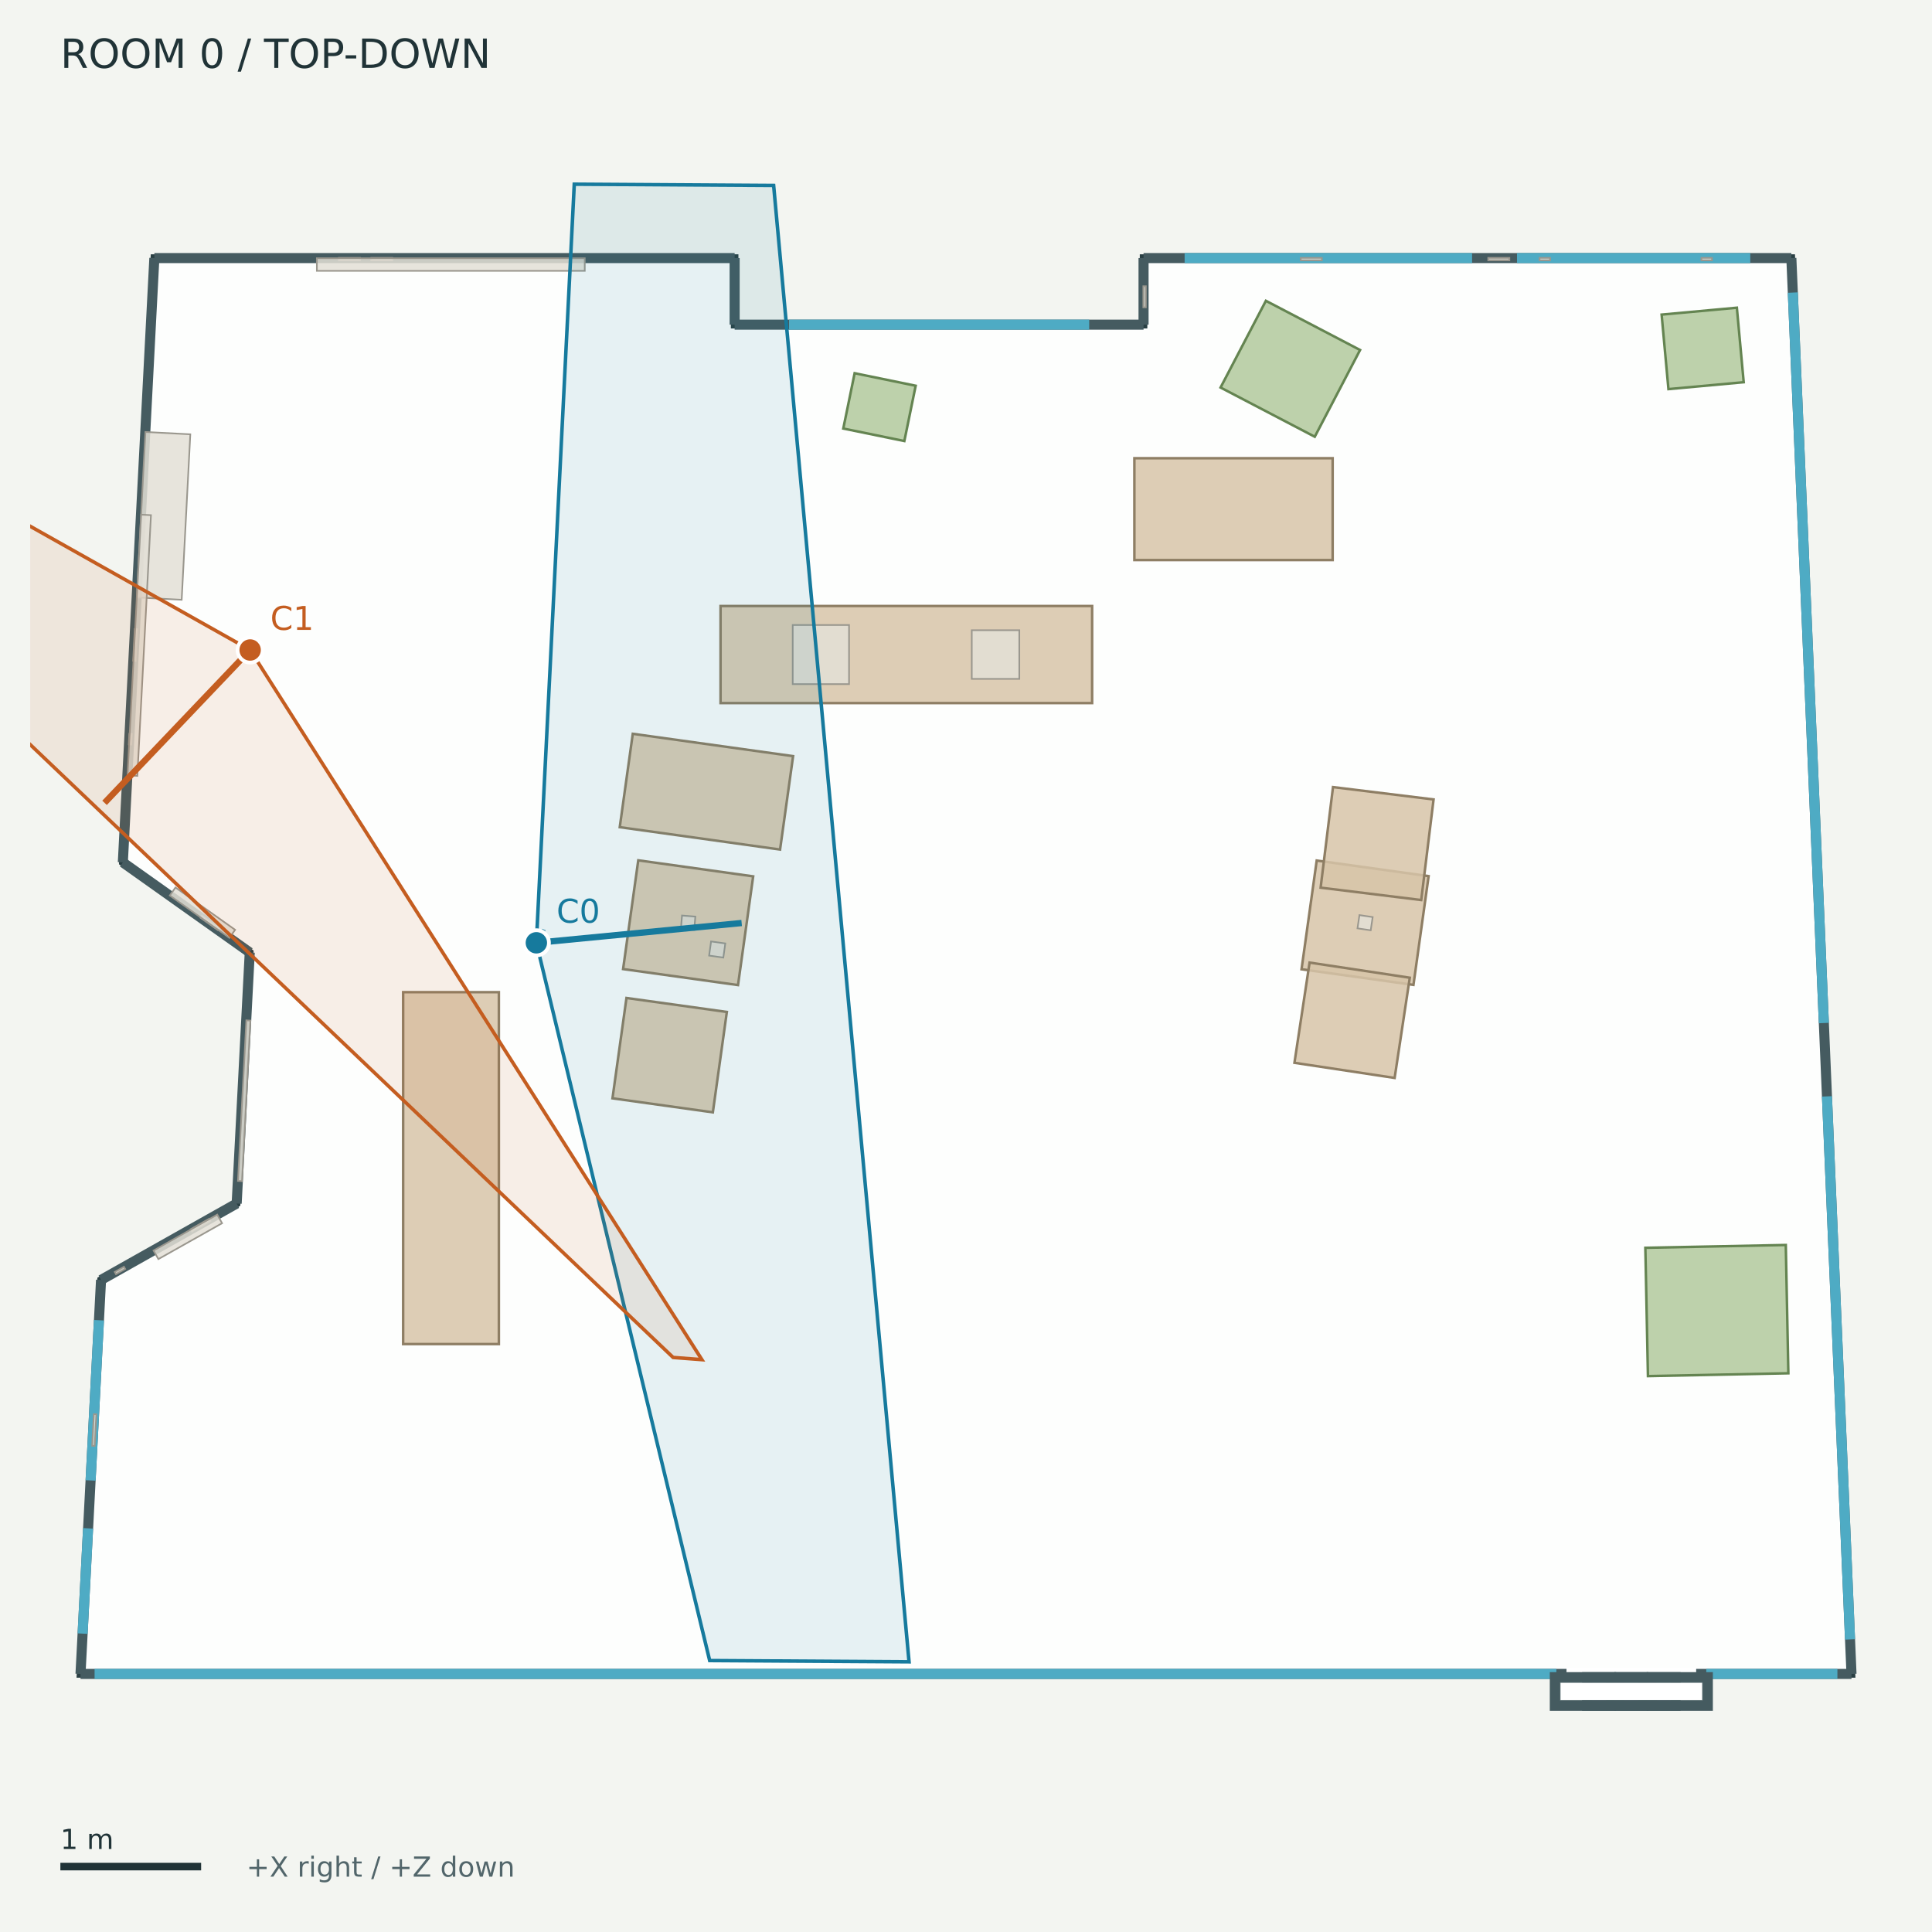
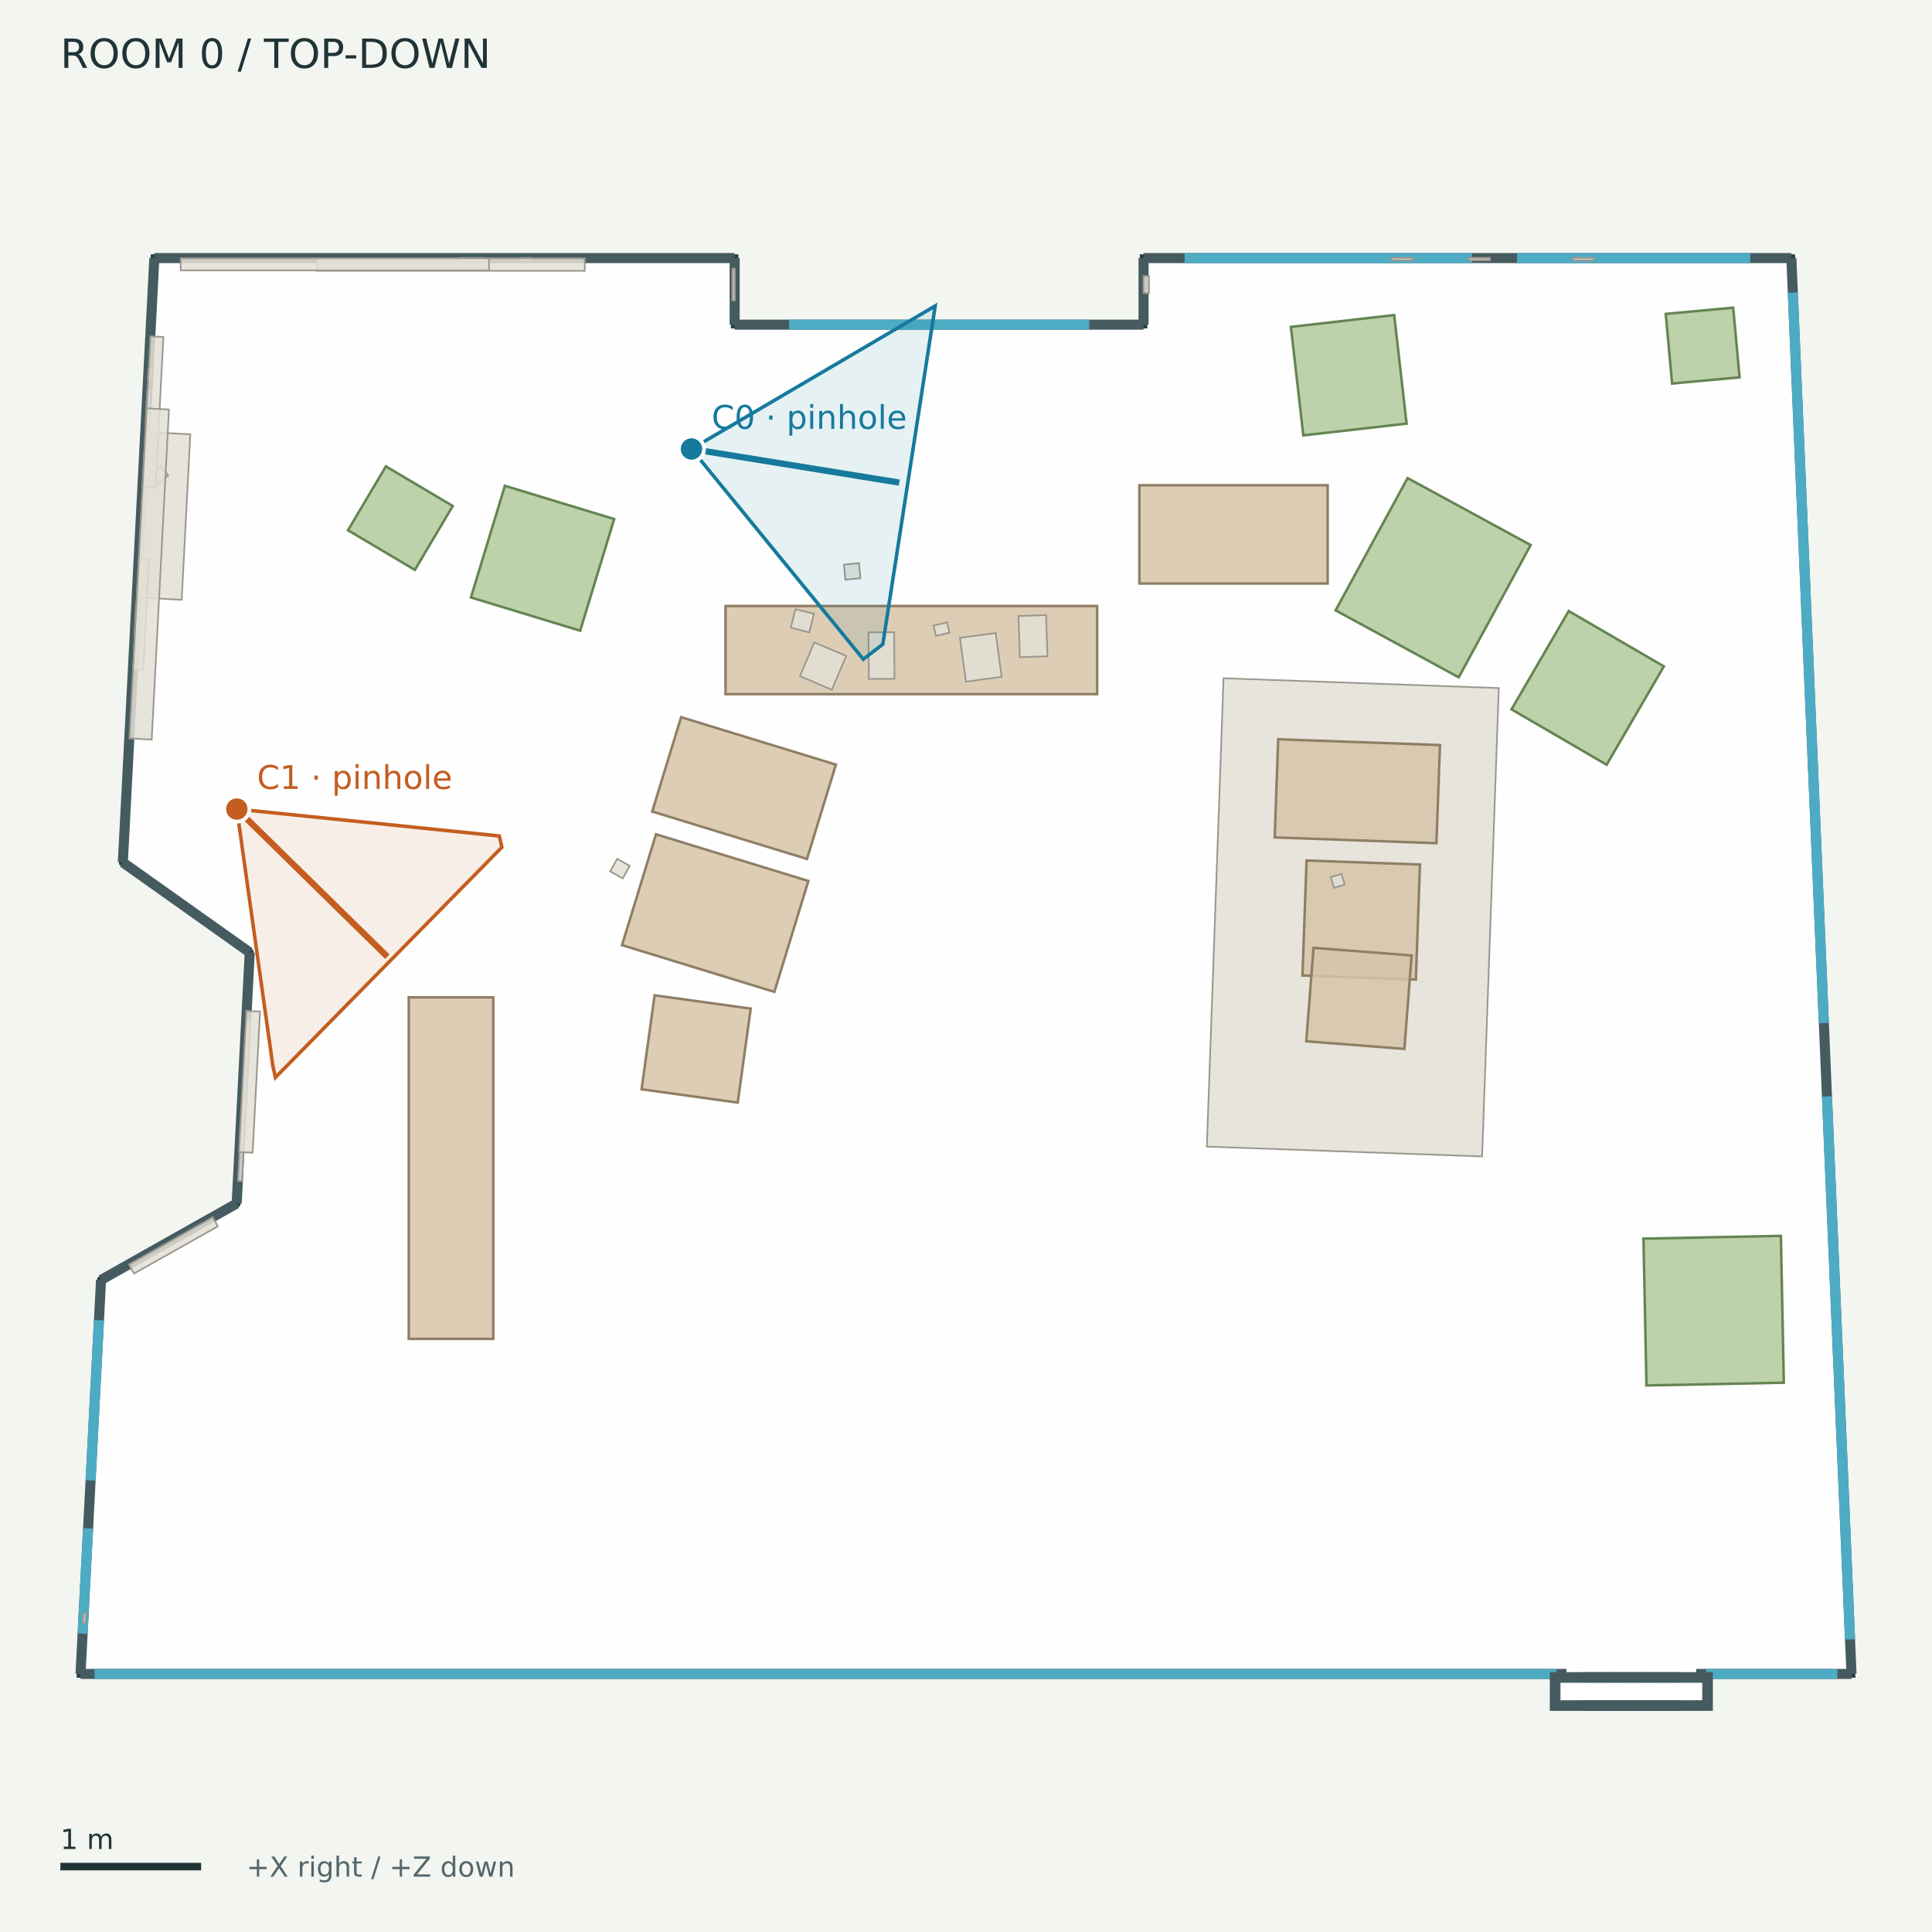
<svg xmlns="http://www.w3.org/2000/svg" width="768" height="768" viewBox="0 0 768 768">
  <rect width="100%" height="100%" fill="#f3f5f1" />
  <g font-family="DejaVu Sans">
    <defs>
      <clipPath id="map">
        <rect x="12" y="42" width="744" height="680" />
      </clipPath>
    </defs>
    <text x="24.00" y="27.00" font-size="16" fill="#203337">ROOM 0  /  TOP-DOWN</text>
    <g clip-path="url(#map)">
      <polygon points="61.36,102.59 292.03,102.59 292.03,129.06 454.58,129.06 454.58,102.59 712.09,102.59 736.00,665.41 32.00,665.41 40.17,508.79 94.08,478.42 99.28,378.62 48.83,342.81" fill="#ffffff" fill-opacity="0.85" stroke="#293f43" stroke-width="3" />
      <polyline points="61.36,102.59 292.03,102.59" fill="#455b60" fill-opacity="0.85" stroke="#455b60" stroke-width="4" />
      <polyline points="292.03,102.59 292.03,129.06" fill="#455b60" fill-opacity="0.85" stroke="#455b60" stroke-width="4" />
      <polyline points="292.03,129.06 454.58,129.06" fill="#455b60" fill-opacity="0.85" stroke="#455b60" stroke-width="4" />
      <polyline points="454.58,129.06 454.58,102.59" fill="#455b60" fill-opacity="0.85" stroke="#455b60" stroke-width="4" />
      <polyline points="454.58,102.59 712.09,102.59" fill="#455b60" fill-opacity="0.85" stroke="#455b60" stroke-width="4" />
      <polyline points="712.09,102.59 736.00,665.41" fill="#455b60" fill-opacity="0.85" stroke="#455b60" stroke-width="4" />
      <polyline points="736.00,665.41 32.00,665.41" fill="#455b60" fill-opacity="0.85" stroke="#455b60" stroke-width="4" />
      <polyline points="32.00,665.41 40.17,508.79" fill="#455b60" fill-opacity="0.85" stroke="#455b60" stroke-width="4" />
      <polyline points="40.17,508.79 94.08,478.42" fill="#455b60" fill-opacity="0.85" stroke="#455b60" stroke-width="4" />
      <polyline points="94.08,478.42 99.28,378.62" fill="#455b60" fill-opacity="0.85" stroke="#455b60" stroke-width="4" />
      <polyline points="99.28,378.62 48.83,342.81" fill="#455b60" fill-opacity="0.85" stroke="#455b60" stroke-width="4" />
      <polyline points="48.83,342.81 61.36,102.59" fill="#455b60" fill-opacity="0.85" stroke="#455b60" stroke-width="4" />
      <polyline points="313.65,129.06 432.97,129.06" fill="none" fill-opacity="0.85" stroke="#4eabc4" stroke-width="4" />
      <polyline points="470.91,102.59 585.17,102.59" fill="none" fill-opacity="0.85" stroke="#4eabc4" stroke-width="4" />
      <polyline points="603.03,102.59 695.76,102.59" fill="none" fill-opacity="0.85" stroke="#4eabc4" stroke-width="4" />
      <polyline points="712.67,116.30 725.01,406.67" fill="none" fill-opacity="0.85" stroke="#4eabc4" stroke-width="4" />
      <polyline points="726.24,435.83 735.42,651.70" fill="none" fill-opacity="0.85" stroke="#4eabc4" stroke-width="4" />
      <polyline points="32.84,649.39 35.02,607.54" fill="none" fill-opacity="0.85" stroke="#4eabc4" stroke-width="4" />
      <polyline points="36.01,588.50 39.34,524.81" fill="none" fill-opacity="0.85" stroke="#4eabc4" stroke-width="4" />
      <polyline points="37.60,665.41 618.68,665.41" fill="none" fill-opacity="0.85" stroke="#4eabc4" stroke-width="4" />
      <polyline points="678.28,665.41 730.40,665.41" fill="none" fill-opacity="0.85" stroke="#4eabc4" stroke-width="4" />
      <polyline points="622.71,665.41 674.25,665.41" fill="none" fill-opacity="0.85" stroke="#ffffff" stroke-width="5" />
      <polygon points="618.07,666.70 640.41,666.70 640.41,678.09 618.07,678.09" fill="#455b60" fill-opacity="0.85" stroke="#455b60" stroke-width="4" />
      <polygon points="630.90,666.70 653.24,666.70 653.24,678.09 630.90,678.09" fill="#455b60" fill-opacity="0.85" stroke="#455b60" stroke-width="4" />
      <polygon points="643.72,666.70 666.06,666.70 666.06,678.09 643.72,678.09" fill="#455b60" fill-opacity="0.85" stroke="#455b60" stroke-width="4" />
      <polygon points="656.55,666.70 678.89,666.70 678.89,678.09 656.55,678.09" fill="#455b60" fill-opacity="0.85" stroke="#455b60" stroke-width="4" />
      <polygon points="622.83,671.45 674.13,671.45 674.13,673.33 622.83,673.33" fill="none" fill-opacity="0.85" stroke="#ffffff" stroke-width="5" />
-       <polygon points="286.43,240.90 434.14,240.90 434.14,279.49 286.43,279.49" fill="#d7c4a8" fill-opacity="0.85" stroke="#8e7e64" stroke-width="1" />
-       <polygon points="450.93,182.15 529.75,182.15 529.75,222.63 450.93,222.63" fill="#d7c4a8" fill-opacity="0.85" stroke="#8e7e64" stroke-width="1" />
-       <polygon points="253.72,341.99 299.40,348.37 293.37,391.59 247.69,385.22" fill="#d7c4a8" fill-opacity="0.85" stroke="#8e7e64" stroke-width="1" />
-       <polygon points="251.54,291.69 315.27,300.58 310.09,337.71 246.36,328.82" fill="#d7c4a8" fill-opacity="0.85" stroke="#8e7e64" stroke-width="1" />
-       <polygon points="249.03,396.71 288.93,402.27 283.37,442.17 243.47,436.60" fill="#d7c4a8" fill-opacity="0.85" stroke="#8e7e64" stroke-width="1" />
-       <polygon points="523.41,342.08 567.90,348.28 561.87,391.51 517.38,385.30" fill="#d7c4a8" fill-opacity="0.85" stroke="#8e7e64" stroke-width="1" />
-       <polygon points="564.96,357.78 524.97,352.86 529.89,312.88 569.87,317.79" fill="#d7c4a8" fill-opacity="0.85" stroke="#8e7e64" stroke-width="1" />
-       <polygon points="520.58,382.64 560.41,388.66 554.39,428.50 514.56,422.48" fill="#d7c4a8" fill-opacity="0.85" stroke="#8e7e64" stroke-width="1" />
-       <polygon points="160.26,534.29 160.26,394.40 198.31,394.40 198.31,534.29" fill="#d7c4a8" fill-opacity="0.85" stroke="#8e7e64" stroke-width="1" />
-       <polygon points="655.08,547.03 654.05,496.02 709.88,494.90 710.90,545.90" fill="#b1c99c" fill-opacity="0.85" stroke="#648451" stroke-width="1" />
-       <polygon points="339.73,148.36 364.00,153.34 359.49,175.32 335.22,170.35" fill="#b1c99c" fill-opacity="0.85" stroke="#648451" stroke-width="1" />
-       <polygon points="690.43,122.32 693.15,151.94 663.23,154.68 660.52,125.06" fill="#b1c99c" fill-opacity="0.85" stroke="#648451" stroke-width="1" />
-       <polygon points="503.21,119.57 540.65,139.13 522.64,173.61 485.19,154.05" fill="#b1c99c" fill-opacity="0.85" stroke="#648451" stroke-width="1" />
-       <polygon points="676.35,102.50 680.54,102.50 680.54,103.50 676.35,103.50" fill="#e3dfd6" fill-opacity="0.85" stroke="#9a978e" stroke-width="0.65" />
-       <polygon points="75.82,488.60 83.13,484.48 83.63,485.35 76.32,489.47" fill="#e3dfd6" fill-opacity="0.85" stroke="#9a978e" stroke-width="0.65" />
-       <polygon points="86.54,369.69 79.70,364.84 80.28,364.02 87.13,368.87" fill="#e3dfd6" fill-opacity="0.85" stroke="#9a978e" stroke-width="0.65" />
-       <polygon points="36.64,574.72 37.29,562.15 38.30,562.20 37.64,574.77" fill="#e3dfd6" fill-opacity="0.85" stroke="#9a978e" stroke-width="0.65" />
-       <polygon points="611.99,102.50 616.18,102.50 616.18,103.50 611.99,103.50" fill="#e3dfd6" fill-opacity="0.85" stroke="#9a978e" stroke-width="0.65" />
-       <polygon points="591.60,102.50 600.00,102.50 600.00,103.50 591.60,103.50" fill="#e3dfd6" fill-opacity="0.85" stroke="#9a978e" stroke-width="0.65" />
-       <polygon points="517.06,102.50 525.45,102.50 525.45,103.50 517.06,103.50" fill="#e3dfd6" fill-opacity="0.85" stroke="#9a978e" stroke-width="0.65" />
-       <polygon points="52.92,262.64 53.57,250.07 54.58,250.13 53.92,262.70" fill="#e3dfd6" fill-opacity="0.85" stroke="#9a978e" stroke-width="0.65" />
-       <polygon points="147.57,102.50 155.96,102.50 155.96,103.50 147.57,103.50" fill="#e3dfd6" fill-opacity="0.85" stroke="#9a978e" stroke-width="0.65" />
-       <polygon points="45.61,505.62 49.26,503.56 49.76,504.44 46.10,506.50" fill="#e3dfd6" fill-opacity="0.85" stroke="#9a978e" stroke-width="0.65" />
-       <polygon points="51.18,295.92 51.40,291.73 52.41,291.79 52.19,295.98" fill="#e3dfd6" fill-opacity="0.85" stroke="#9a978e" stroke-width="0.65" />
-       <polygon points="454.49,122.17 454.49,113.78 455.50,113.78 455.50,122.17" fill="#e3dfd6" fill-opacity="0.85" stroke="#9a978e" stroke-width="0.65" />
-       <polygon points="271.11,363.93 276.41,364.36 275.98,369.66 270.68,369.23" fill="#e3dfd6" fill-opacity="0.85" stroke="#9a978e" stroke-width="0.65" />
-       <polygon points="282.66,374.24 288.32,375.03 287.53,380.65 281.88,379.86" fill="#e3dfd6" fill-opacity="0.85" stroke="#9a978e" stroke-width="0.65" />
-       <polygon points="540.40,363.77 545.66,364.55 544.88,369.81 539.62,369.03" fill="#e3dfd6" fill-opacity="0.85" stroke="#9a978e" stroke-width="0.65" />
-       <polygon points="315.12,248.45 337.51,248.45 337.51,271.95 315.12,271.95" fill="#e3dfd6" fill-opacity="0.85" stroke="#9a978e" stroke-width="0.65" />
-       <polygon points="386.29,250.52 405.19,250.52 405.19,269.87 386.29,269.87" fill="#e3dfd6" fill-opacity="0.85" stroke="#9a978e" stroke-width="0.65" />
+       <polygon points="288.42,240.90 436.13,240.90 436.13,275.93 288.42,275.93" fill="#d7c4a8" fill-opacity="0.85" stroke="#8e7e64" stroke-width="1" />
+       <polygon points="452.92,192.89 527.76,192.89 527.76,231.95 452.92,231.95" fill="#d7c4a8" fill-opacity="0.85" stroke="#8e7e64" stroke-width="1" />
+       <polygon points="260.77,331.64 321.34,350.21 307.82,394.28 247.26,375.71" fill="#d7c4a8" fill-opacity="0.85" stroke="#8e7e64" stroke-width="1" />
+       <polygon points="270.76,285.09 332.28,303.95 320.78,341.45 259.26,322.59" fill="#d7c4a8" fill-opacity="0.85" stroke="#8e7e64" stroke-width="1" />
+       <polygon points="260.21,395.65 298.42,400.94 293.25,438.30 255.04,433.01" fill="#d7c4a8" fill-opacity="0.85" stroke="#8e7e64" stroke-width="1" />
+       <polygon points="162.49,532.23 162.49,396.46 196.08,396.46 196.08,532.23" fill="#d7c4a8" fill-opacity="0.85" stroke="#8e7e64" stroke-width="1" />
+       <polygon points="654.49,550.75 653.31,492.38 707.93,491.28 709.10,549.65" fill="#b1c99c" fill-opacity="0.85" stroke="#648451" stroke-width="1" />
+       <polygon points="688.97,122.31 691.51,150.00 664.69,152.46 662.15,124.77" fill="#b1c99c" fill-opacity="0.85" stroke="#648451" stroke-width="1" />
+       <polygon points="153.40,185.38 179.98,201.14 164.91,226.54 138.34,210.78" fill="#b1c99c" fill-opacity="0.85" stroke="#648451" stroke-width="1" />
+       <polygon points="187.20,237.50 200.71,193.11 244.14,206.33 230.63,250.72" fill="#b1c99c" fill-opacity="0.85" stroke="#648451" stroke-width="1" />
+       <polygon points="559.14,168.39 518.09,173.08 513.15,129.94 554.21,125.24" fill="#b1c99c" fill-opacity="0.85" stroke="#648451" stroke-width="1" />
+       <polygon points="579.86,269.25 530.93,242.62 559.54,190.05 608.47,216.67" fill="#b1c99c" fill-opacity="0.85" stroke="#648451" stroke-width="1" />
+       <polygon points="600.85,281.98 623.59,242.89 661.41,264.90 638.66,303.99" fill="#b1c99c" fill-opacity="0.85" stroke="#648451" stroke-width="1" />
+       <polygon points="486.38,269.61 595.80,273.52 589.16,459.70 479.74,455.80" fill="#e3dfd6" fill-opacity="0.85" stroke="#9a978e" stroke-width="0.65" />
+       <polygon points="519.38,342.06 564.46,343.67 562.83,389.40 517.75,387.79" fill="#d7c4a8" fill-opacity="0.85" stroke="#8e7e64" stroke-width="1" />
+       <polygon points="508.10,293.87 572.41,296.17 571.01,335.19 506.71,332.89" fill="#d7c4a8" fill-opacity="0.85" stroke="#8e7e64" stroke-width="1" />
+       <polygon points="522.15,376.78 561.14,379.81 558.26,416.96 519.26,413.93" fill="#d7c4a8" fill-opacity="0.85" stroke="#8e7e64" stroke-width="1" />
+       <polygon points="625.20,102.50 633.59,102.50 633.59,103.50 625.20,103.50" fill="#e3dfd6" fill-opacity="0.85" stroke="#9a978e" stroke-width="0.65" />
+       <polygon points="183.74,102.50 192.14,102.50 192.14,103.50 183.74,103.50" fill="#e3dfd6" fill-opacity="0.85" stroke="#9a978e" stroke-width="0.65" />
+       <polygon points="583.86,102.50 592.26,102.50 592.26,103.50 583.86,103.50" fill="#e3dfd6" fill-opacity="0.85" stroke="#9a978e" stroke-width="0.65" />
+       <polygon points="553.19,102.50 561.58,102.50 561.58,103.50 553.19,103.50" fill="#e3dfd6" fill-opacity="0.85" stroke="#9a978e" stroke-width="0.65" />
+       <polygon points="32.95,645.35 33.17,641.16 34.18,641.22 33.96,645.41" fill="#e3dfd6" fill-opacity="0.85" stroke="#9a978e" stroke-width="0.65" />
+       <polygon points="58.75,150.88 58.97,146.69 59.97,146.74 59.76,150.93" fill="#e3dfd6" fill-opacity="0.85" stroke="#9a978e" stroke-width="0.65" />
+       <polygon points="57.87,167.71 58.53,155.14 59.53,155.19 58.88,167.76" fill="#e3dfd6" fill-opacity="0.85" stroke="#9a978e" stroke-width="0.65" />
+       <polygon points="292.13,106.83 292.13,119.42 291.12,119.42 291.12,106.83" fill="#e3dfd6" fill-opacity="0.85" stroke="#9a978e" stroke-width="0.65" />
+       <polygon points="53.46,252.32 54.11,239.75 55.12,239.80 54.46,252.37" fill="#e3dfd6" fill-opacity="0.85" stroke="#9a978e" stroke-width="0.65" />
+       <polygon points="530.31,352.92 529.02,348.70 533.24,347.41 534.53,351.63" fill="#e3dfd6" fill-opacity="0.85" stroke="#9a978e" stroke-width="0.65" />
+       <polygon points="355.57,269.83 345.37,269.89 345.25,251.36 355.45,251.30" fill="#e3dfd6" fill-opacity="0.85" stroke="#9a978e" stroke-width="0.65" />
+       <polygon points="416.40,260.86 405.42,261.25 404.84,244.88 415.83,244.50" fill="#e3dfd6" fill-opacity="0.85" stroke="#9a978e" stroke-width="0.65" />
+       <polygon points="398.16,269.04 383.97,270.98 381.60,253.55 395.79,251.62" fill="#e3dfd6" fill-opacity="0.85" stroke="#9a978e" stroke-width="0.65" />
+       <polygon points="323.69,255.35 336.38,260.75 330.66,274.18 317.98,268.78" fill="#e3dfd6" fill-opacity="0.85" stroke="#9a978e" stroke-width="0.65" />
+       <polygon points="371.07,248.68 376.47,247.40 377.45,251.49 372.05,252.77" fill="#e3dfd6" fill-opacity="0.85" stroke="#9a978e" stroke-width="0.65" />
+       <polygon points="321.72,251.36 314.35,249.52 316.19,242.15 323.56,243.99" fill="#e3dfd6" fill-opacity="0.85" stroke="#9a978e" stroke-width="0.65" />
      <polygon points="94.60,469.44 97.93,405.61 99.53,405.70 96.20,469.52" fill="#e3dfd6" fill-opacity="0.85" stroke="#9a978e" stroke-width="0.65" />
+       <polygon points="51.23,502.63 84.55,483.85 86.60,487.49 53.28,506.27" fill="#e3dfd6" fill-opacity="0.85" stroke="#9a978e" stroke-width="0.65" />
      <polygon points="54.38,237.49 57.81,171.71 75.65,172.64 72.22,238.42" fill="#e3dfd6" fill-opacity="0.85" stroke="#9a978e" stroke-width="0.65" />
-       <polygon points="134.72,102.50 143.11,102.50 143.11,103.50 134.72,103.50" fill="#e3dfd6" fill-opacity="0.85" stroke="#9a978e" stroke-width="0.65" />
-       <polygon points="61.03,497.10 86.36,482.83 88.28,486.25 62.96,500.51" fill="#e3dfd6" fill-opacity="0.85" stroke="#9a978e" stroke-width="0.65" />
-       <polygon points="91.19,372.81 67.49,355.98 69.75,352.79 93.46,369.61" fill="#e3dfd6" fill-opacity="0.85" stroke="#9a978e" stroke-width="0.65" />
+       <polygon points="206.84,102.50 211.03,102.50 211.03,103.50 206.84,103.50" fill="#e3dfd6" fill-opacity="0.85" stroke="#9a978e" stroke-width="0.65" />
      <polygon points="125.96,102.65 232.45,102.65 232.45,107.67 125.96,107.67" fill="#e3dfd6" fill-opacity="0.85" stroke="#9a978e" stroke-width="0.65" />
-       <polygon points="50.69,308.21 56.10,204.58 60.01,204.78 54.60,308.42" fill="#e3dfd6" fill-opacity="0.85" stroke="#9a978e" stroke-width="0.65" />
-       <polyline points="213.21,374.78 213.31,374.68 213.41,374.58 213.51,374.47 213.61,374.36 213.71,374.24 213.81,374.12 213.91,374.00 214.00,373.87 214.10,373.73 214.20,373.59 214.30,373.45 214.39,373.30 214.49,373.15 214.59,372.99 214.68,372.83 214.78,372.67 214.87,372.50 214.96,372.33 215.06,372.15 215.15,371.97 215.24,371.78 215.34,371.59 215.43,371.40 215.52,371.20 215.61,371.00 215.70,370.79 215.79,370.58 215.88,370.36 215.97,370.14 216.06,369.92 216.14,369.69 216.23,369.46" fill="none" stroke="#167a9d" opacity="0.65" stroke-width="1.5" />
-       <polygon points="213.21,374.78 228.28,73.22 307.53,73.72 361.36,660.59 282.11,660.10" fill="#167a9d" fill-opacity="0.10" stroke="#167a9d" stroke-width="1.4" />
-       <polyline points="213.21,374.78 294.82,366.91" fill="none" stroke="#167a9d" stroke-width="2.5" />
-       <circle cx="213.214" cy="374.78" r="5" fill="#167a9d" stroke="white" stroke-width="1.5" />
-       <text x="221.21" y="366.78" font-size="13" fill="#167a9d">C0</text>
-       <polyline points="99.43,258.38 99.39,258.24 99.36,258.11 99.32,257.98 99.29,257.85 99.26,257.72 99.23,257.60 99.21,257.47 99.19,257.35 99.17,257.24 99.15,257.12 99.14,257.01 99.13,256.90 99.12,256.79 99.12,256.69 99.11,256.58 99.11,256.48 99.12,256.38 99.12,256.29 99.13,256.20 99.14,256.11 99.16,256.02 99.18,255.93 99.20,255.85 99.22,255.77 99.24,255.69 99.27,255.62 99.30,255.55 99.34,255.48 99.37,255.41 99.41,255.35 99.45,255.29 99.50,255.23" fill="none" stroke="#c45d20" opacity="0.65" stroke-width="1.5" />
-       <polygon points="-195.89,97.81 -184.46,98.68 99.43,258.38 279.01,540.48 267.58,539.61" fill="#c45d20" fill-opacity="0.10" stroke="#c45d20" stroke-width="1.4" />
-       <polyline points="99.43,258.38 41.56,319.14" fill="none" stroke="#c45d20" stroke-width="2.5" />
-       <circle cx="99.434" cy="258.381" r="5" fill="#c45d20" stroke="white" stroke-width="1.5" />
-       <text x="107.43" y="250.38" font-size="13" fill="#c45d20">C1</text>
+       <polygon points="63.87,185.17 66.84,189.05 60.91,193.60 57.93,189.72" fill="#e3dfd6" fill-opacity="0.85" stroke="#9a978e" stroke-width="0.65" />
+       <polygon points="52.90,265.97 55.17,222.41 59.21,222.62 56.94,266.18" fill="#e3dfd6" fill-opacity="0.85" stroke="#9a978e" stroke-width="0.65" />
+       <polygon points="454.55,116.52 454.55,109.73 456.72,109.73 456.72,116.52" fill="#e3dfd6" fill-opacity="0.85" stroke="#9a978e" stroke-width="0.65" />
+       <polygon points="56.69,193.33 59.80,133.69 64.95,133.96 61.84,193.60" fill="#e3dfd6" fill-opacity="0.85" stroke="#9a978e" stroke-width="0.65" />
+       <polygon points="94.98,457.96 97.91,401.83 103.36,402.11 100.43,458.24" fill="#e3dfd6" fill-opacity="0.85" stroke="#9a978e" stroke-width="0.65" />
+       <polygon points="51.46,293.54 58.30,162.31 67.16,162.78 60.31,294.00" fill="#e3dfd6" fill-opacity="0.85" stroke="#9a978e" stroke-width="0.65" />
+       <polygon points="71.84,102.65 194.38,102.65 194.38,107.48 71.84,107.48" fill="#e3dfd6" fill-opacity="0.85" stroke="#9a978e" stroke-width="0.65" />
+       <polygon points="245.34,341.41 250.33,344.20 247.55,349.19 242.56,346.40" fill="#e3dfd6" fill-opacity="0.85" stroke="#9a978e" stroke-width="0.65" />
+       <polygon points="336.04,230.44 335.47,224.44 341.47,223.87 342.04,229.87" fill="#e3dfd6" fill-opacity="0.85" stroke="#9a978e" stroke-width="0.65" />
+       <g data-lens="pinhole">
+         <polyline points="274.87,178.48 274.90,178.53 274.93,178.59 274.96,178.65 274.99,178.70 275.02,178.76 275.05,178.82 275.08,178.89 275.11,178.95 275.14,179.01 275.17,179.08 275.20,179.15 275.23,179.22 275.25,179.29 275.28,179.36 275.31,179.43 275.34,179.51 275.36,179.58 275.39,179.66 275.42,179.74 275.44,179.82 275.47,179.90 275.50,179.98 275.52,180.06 275.55,180.15 275.57,180.23 275.60,180.32 275.62,180.41 275.65,180.50 275.67,180.59 275.70,180.68 275.72,180.78 275.74,180.87" fill="none" stroke="#167a9d" opacity="0.65" stroke-width="1.5" />
+         <polygon points="274.87,178.48 371.76,121.61 350.93,256.09 343.18,262.06" fill="#167a9d" fill-opacity="0.10" stroke="#167a9d" stroke-width="1.4" />
+         <polyline points="274.87,178.48 357.47,191.84" fill="none" stroke="#167a9d" stroke-width="2.5" />
+         <circle cx="274.874" cy="178.482" r="5" fill="#167a9d" stroke="white" stroke-width="1.5" />
+         <text x="282.87" y="170.48" font-size="13" fill="#167a9d">C0 · pinhole</text>
+       </g>
+       <g data-lens="pinhole">
+         <polyline points="94.14,321.62 94.18,321.70 94.21,321.79 94.24,321.88 94.26,321.97 94.28,322.06 94.30,322.15 94.32,322.25 94.33,322.34 94.34,322.44 94.34,322.54 94.34,322.64 94.34,322.74 94.34,322.85 94.33,322.95 94.32,323.06 94.30,323.17 94.29,323.27 94.26,323.38 94.24,323.50 94.21,323.61 94.18,323.72 94.15,323.84 94.11,323.95 94.07,324.07 94.03,324.19 93.98,324.31 93.93,324.43 93.88,324.56 93.82,324.68 93.76,324.81 93.70,324.93 93.63,325.06" fill="none" stroke="#c45d20" opacity="0.65" stroke-width="1.5" />
+         <polygon points="94.14,321.62 198.51,332.32 199.50,336.80 109.48,428.31 108.48,423.83" fill="#c45d20" fill-opacity="0.10" stroke="#c45d20" stroke-width="1.4" />
+         <polyline points="94.14,321.62 153.99,380.32" fill="none" stroke="#c45d20" stroke-width="2.5" />
+         <circle cx="94.142" cy="321.616" r="5" fill="#c45d20" stroke="white" stroke-width="1.5" />
+         <text x="102.14" y="313.62" font-size="13" fill="#c45d20">C1 · pinhole</text>
+       </g>
    </g>
    <path d="M24 742 h55.953" stroke="#203337" stroke-width="3" />
    <text x="24.00" y="735.00" font-size="11" fill="#203337">1 m</text>
    <text x="97.95" y="746.00" font-size="11" fill="#52666b">+X right / +Z down</text>
  </g>
</svg>
